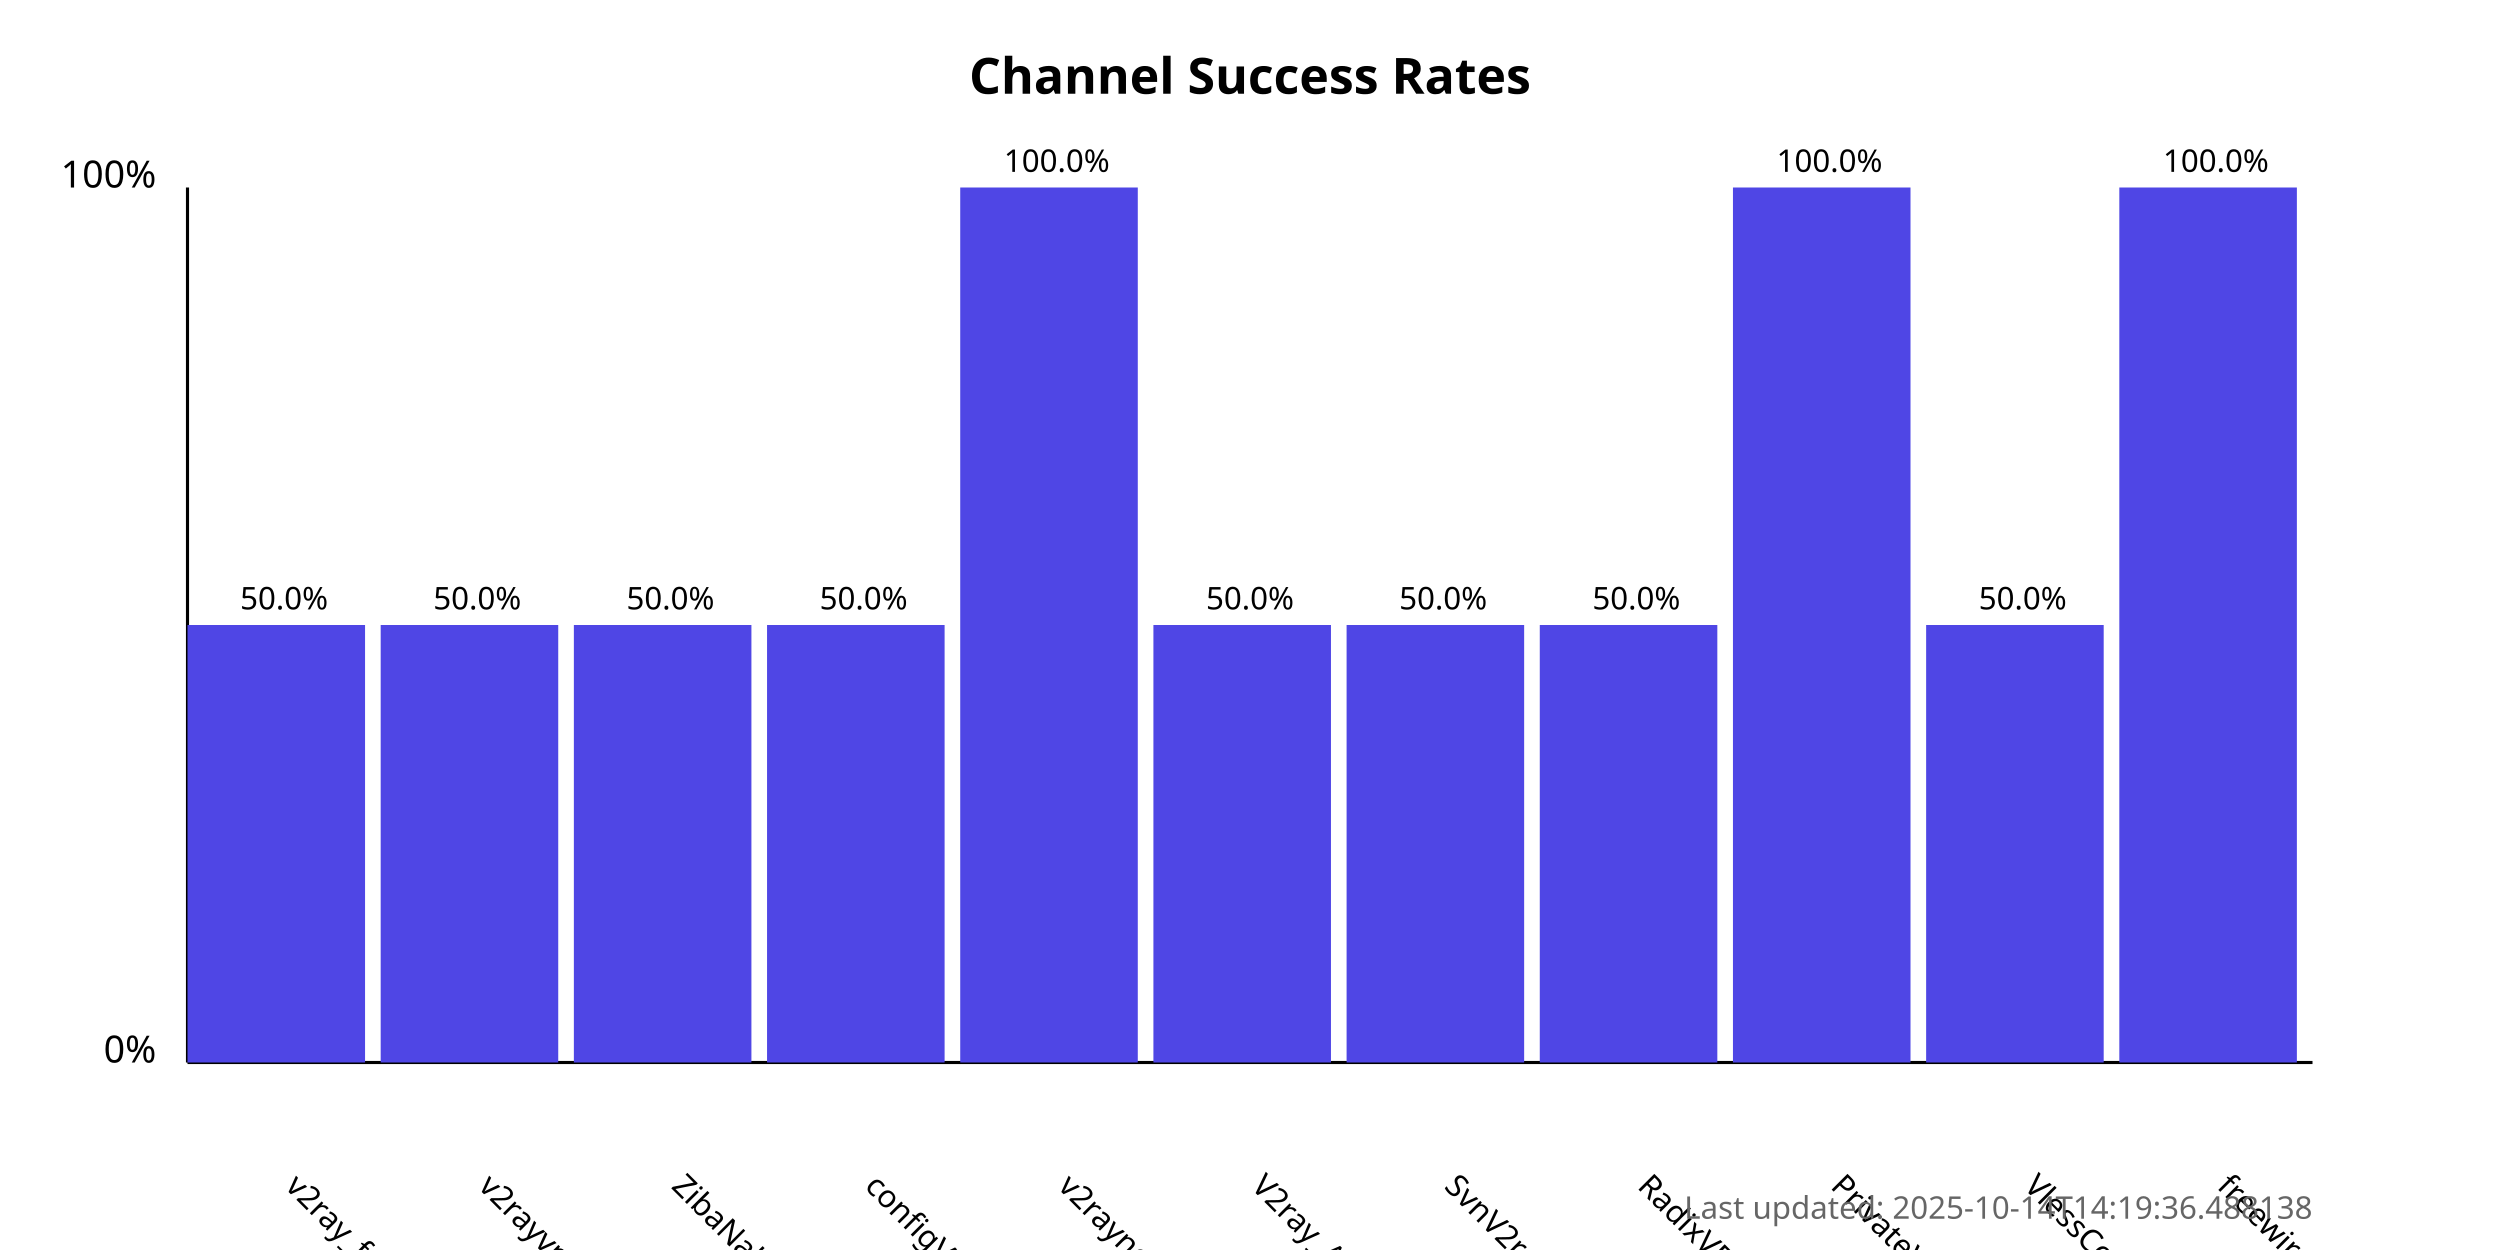
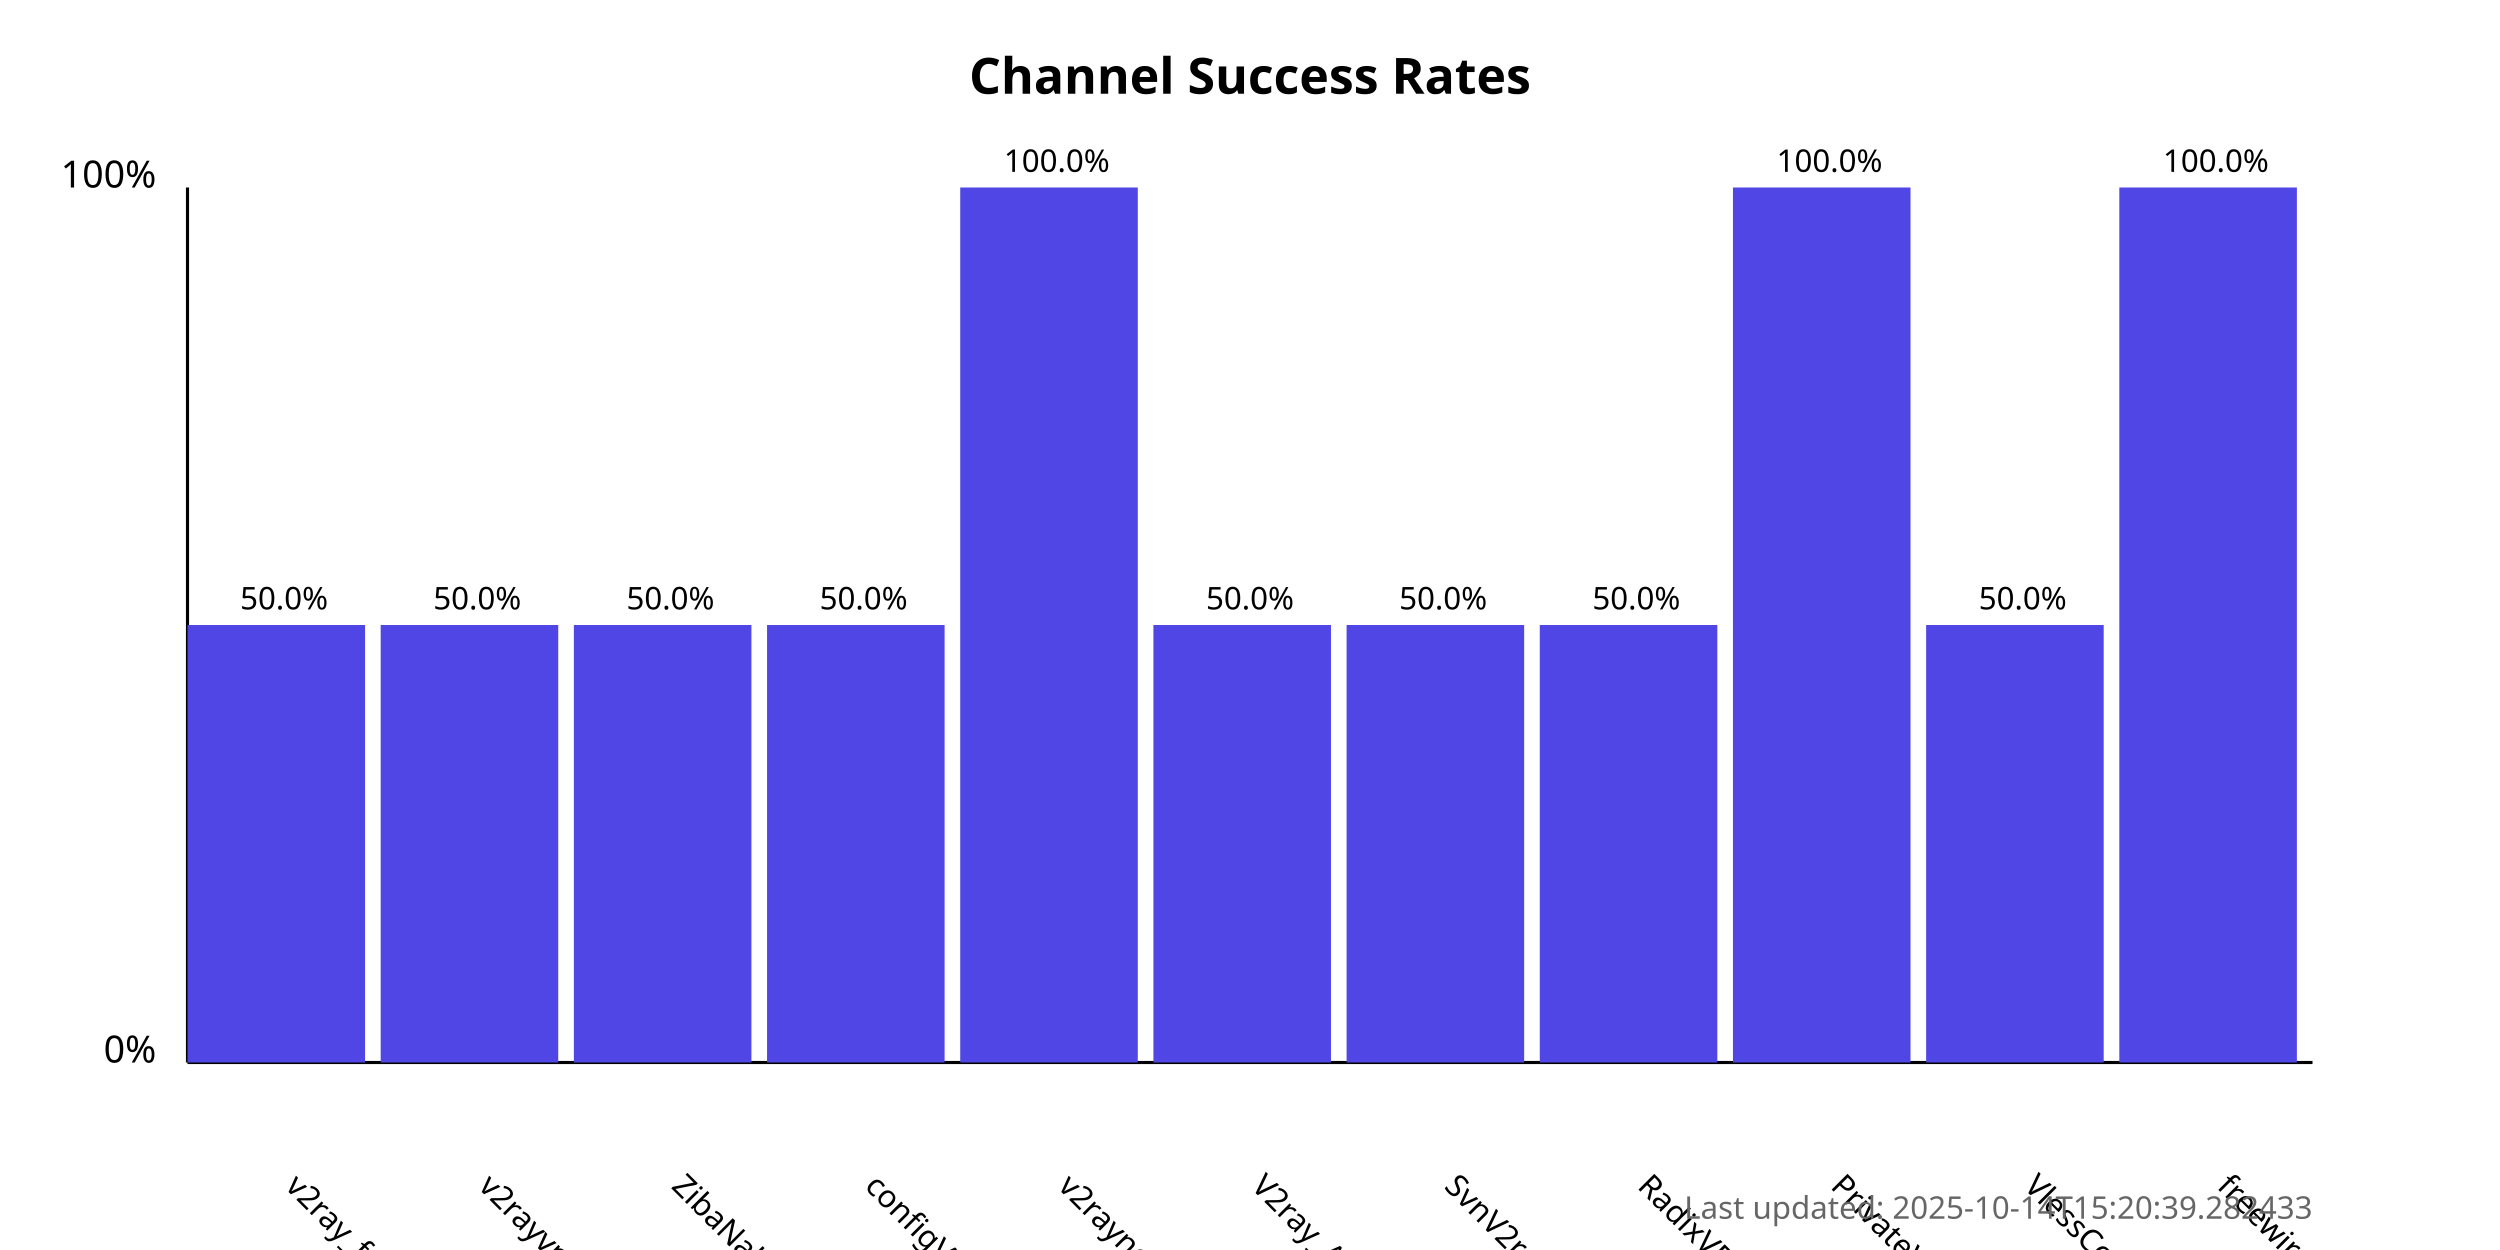
<svg xmlns="http://www.w3.org/2000/svg" width="800" height="400">
  <style>
            .chart-title { font: bold 16px sans-serif; }
            .axis-label { font: 12px sans-serif; }
            .tick-label { font: 10px sans-serif; }
            .bar { fill: #4f46e5; }
            .bar:hover { fill: #6366f1; }
            .timestamp { font: 10px sans-serif; fill: #666; }
        </style>
  <text x="400.0" y="30" text-anchor="middle" class="chart-title">
            Channel Success Rates
        </text>
  <line x1="60" y1="340" x2="60" y2="60" stroke="black" stroke-width="1" />
  <line x1="60" y1="340" x2="740" y2="340" stroke="black" stroke-width="1" />
  <text x="50" y="340" text-anchor="end" class="axis-label">0%</text>
  <text x="50" y="60" text-anchor="end" class="axis-label">100%</text>
  <g>
    <rect x="60" y="200.0" width="56.818" height="140.0" class="bar" />
    <text x="90.909" y="380" transform="rotate(45, 90.90909, 380)" text-anchor="start" class="tick-label">
                v2ray_free_conf
            </text>
    <text x="90.909" y="195.0" text-anchor="middle" class="tick-label">
                50.0%
            </text>
  </g>
  <g>
    <rect x="121.818" y="200.0" width="56.818" height="140.0" class="bar" />
    <text x="152.727" y="380" transform="rotate(45, 152.7273, 380)" text-anchor="start" class="tick-label">
                v2rayvpno
            </text>
    <text x="152.727" y="195.0" text-anchor="middle" class="tick-label">
                50.0%
            </text>
  </g>
  <g>
    <rect x="183.636" y="200.0" width="56.818" height="140.0" class="bar" />
    <text x="214.545" y="380" transform="rotate(45, 214.5455, 380)" text-anchor="start" class="tick-label">
                ZibaNabz
            </text>
    <text x="214.545" y="195.0" text-anchor="middle" class="tick-label">
                50.0%
            </text>
  </g>
  <g>
    <rect x="245.455" y="200.0" width="56.818" height="140.0" class="bar" />
    <text x="276.364" y="380" transform="rotate(45, 276.3636, 380)" text-anchor="start" class="tick-label">
                configV2rayForFree
            </text>
    <text x="276.364" y="195.0" text-anchor="middle" class="tick-label">
                50.0%
            </text>
  </g>
  <g>
    <rect x="307.273" y="60.0" width="56.818" height="280.0" class="bar" />
    <text x="338.182" y="380" transform="rotate(45, 338.1818, 380)" text-anchor="start" class="tick-label">
                v2rayngvpn
            </text>
    <text x="338.182" y="55.0" text-anchor="middle" class="tick-label">
                100.0%
            </text>
  </g>
  <g>
    <rect x="369.091" y="200.0" width="56.818" height="140.0" class="bar" />
    <text x="400.0" y="380" transform="rotate(45, 400.0, 380)" text-anchor="start" class="tick-label">
                V2ray_Alpha
            </text>
    <text x="400.0" y="195.0" text-anchor="middle" class="tick-label">
                50.0%
            </text>
  </g>
  <g>
    <rect x="430.909" y="200.0" width="56.818" height="140.0" class="bar" />
    <text x="461.818" y="380" transform="rotate(45, 461.8182, 380)" text-anchor="start" class="tick-label">
                SvnV2ray
            </text>
    <text x="461.818" y="195.0" text-anchor="middle" class="tick-label">
                50.0%
            </text>
  </g>
  <g>
    <rect x="492.727" y="200.0" width="56.818" height="140.0" class="bar" />
    <text x="523.636" y="380" transform="rotate(45, 523.6364, 380)" text-anchor="start" class="tick-label">
                RadixVPN
            </text>
    <text x="523.636" y="195.0" text-anchor="middle" class="tick-label">
                50.0%
            </text>
  </g>
  <g>
    <rect x="554.545" y="60.0" width="56.818" height="280.0" class="bar" />
    <text x="585.455" y="380" transform="rotate(45, 585.4545, 380)" text-anchor="start" class="tick-label">
                PrivateVPNs
            </text>
    <text x="585.455" y="55.0" text-anchor="middle" class="tick-label">
                100.0%
            </text>
  </g>
  <g>
    <rect x="616.364" y="200.0" width="56.818" height="140.0" class="bar" />
    <text x="647.273" y="380" transform="rotate(45, 647.2727, 380)" text-anchor="start" class="tick-label">
                VlessConfig
            </text>
    <text x="647.273" y="195.0" text-anchor="middle" class="tick-label">
                50.0%
            </text>
  </g>
  <g>
    <rect x="678.182" y="60.0" width="56.818" height="280.0" class="bar" />
    <text x="709.091" y="380" transform="rotate(45, 709.0909, 380)" text-anchor="start" class="tick-label">
                freewireguard
            </text>
    <text x="709.091" y="55.0" text-anchor="middle" class="tick-label">
                100.0%
            </text>
  </g>
  <text x="740" y="390" text-anchor="end" class="timestamp">
-             Last updated: 2025-10-14T14:19:36.488138
+             Last updated: 2025-10-14T15:20:39.282433
        </text>
</svg>
